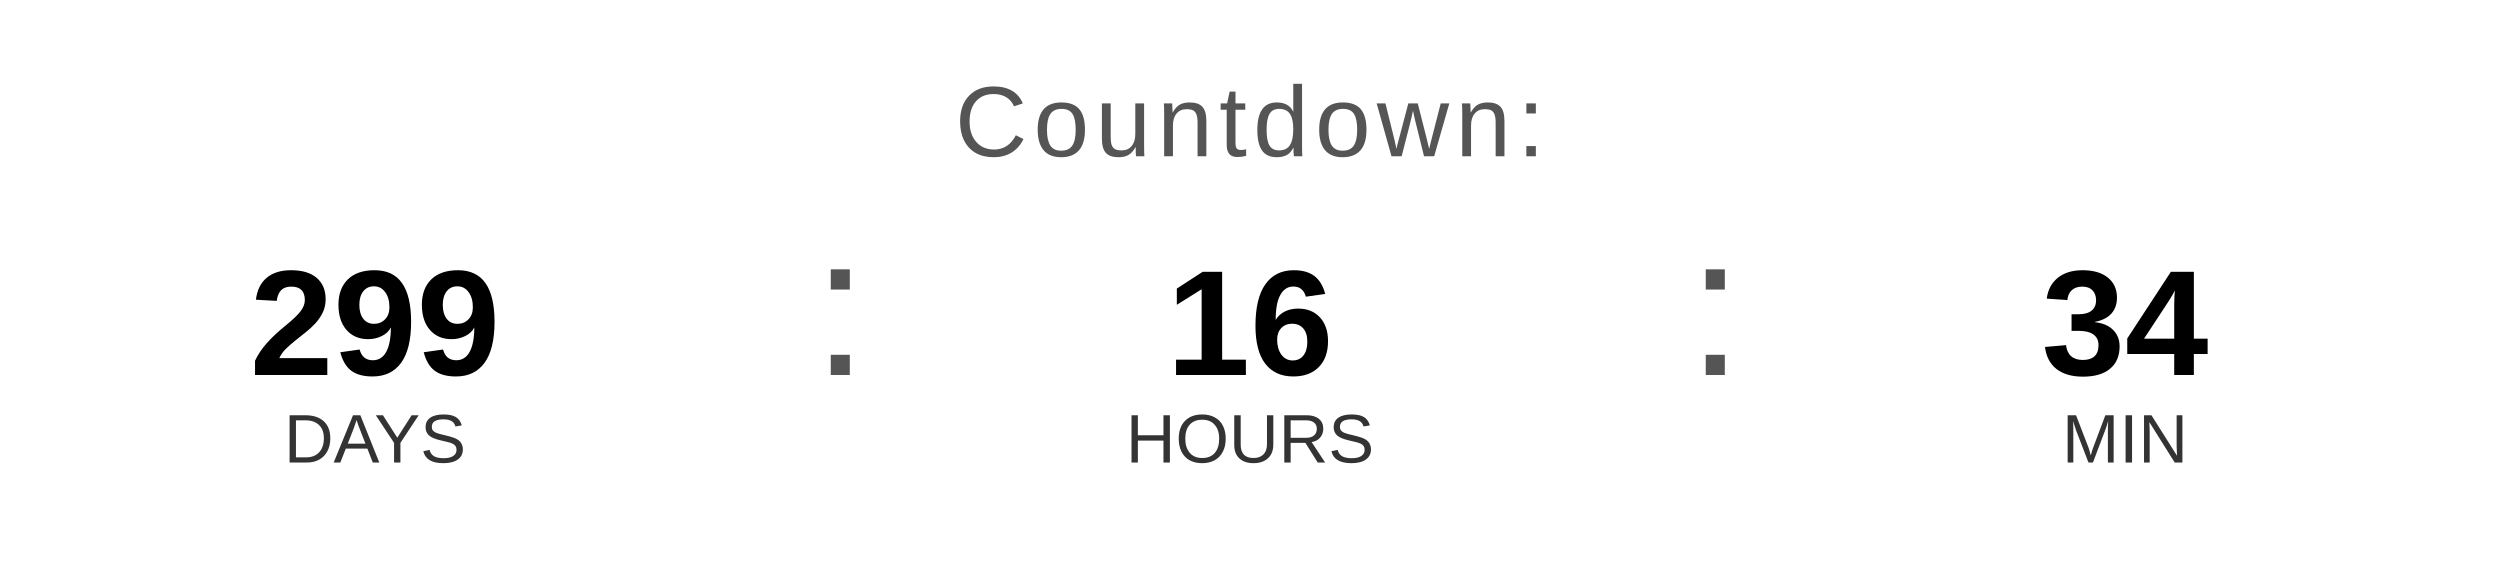
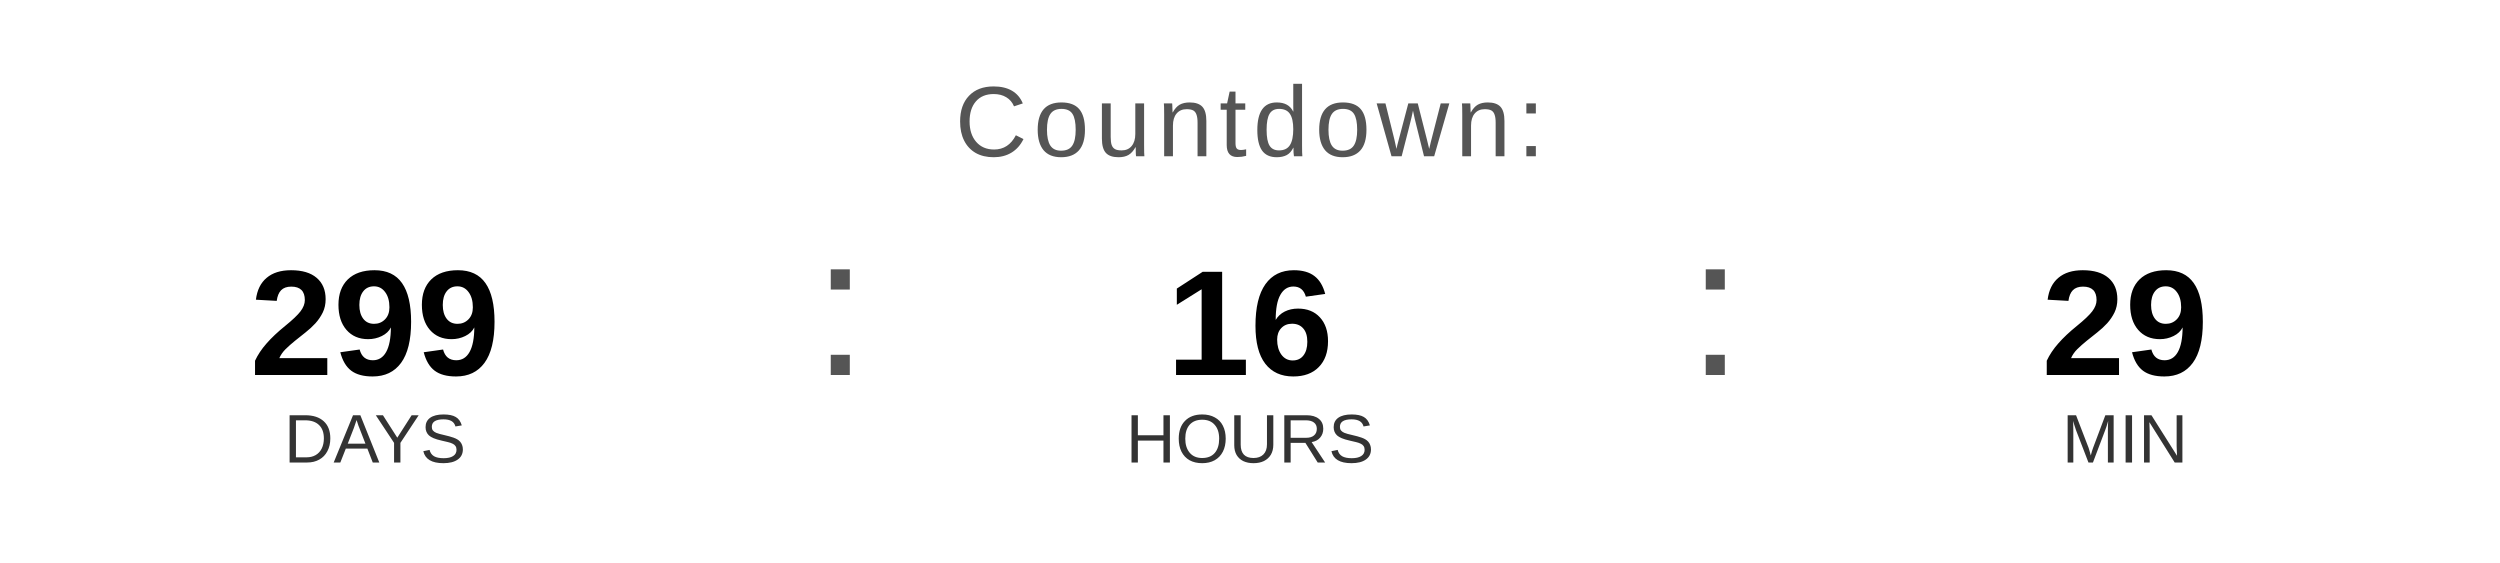
<svg xmlns="http://www.w3.org/2000/svg" width="400" height="90" viewBox="0 0 400 90">
  <text x="200" y="25" font-family="Arial, Helvetica, sans-serif" font-size="16" fill="#555555" text-anchor="middle" letter-spacing="1">
    Countdown:
  </text>
  <text x="60" y="60" font-family="Arial, Helvetica, sans-serif" font-size="24" font-weight="bold" fill="#000000" text-anchor="middle">299</text>
  <text x="60" y="74" font-family="Arial, Helvetica, sans-serif" font-size="11" fill="#333333" text-anchor="middle">DAYS</text>
  <text x="130" y="60" font-family="Arial, sans-serif" font-size="32" fill="#555555">:</text>
  <text x="200" y="60" font-family="Arial, Helvetica, sans-serif" font-size="24" font-weight="bold" fill="#000000" text-anchor="middle">16</text>
  <text x="200" y="74" font-family="Arial, Helvetica, sans-serif" font-size="11" fill="#333333" text-anchor="middle">HOURS</text>
  <text x="270" y="60" font-family="Arial, sans-serif" font-size="32" fill="#555555">:</text>
-   <text x="340" y="60" font-family="Arial, Helvetica, sans-serif" font-size="24" font-weight="bold" fill="#000000" text-anchor="middle">34</text>
+   <text x="340" y="60" font-family="Arial, Helvetica, sans-serif" font-size="24" font-weight="bold" fill="#000000" text-anchor="middle">29</text>
  <text x="340" y="74" font-family="Arial, Helvetica, sans-serif" font-size="11" fill="#333333" text-anchor="middle">MIN</text>
</svg>
